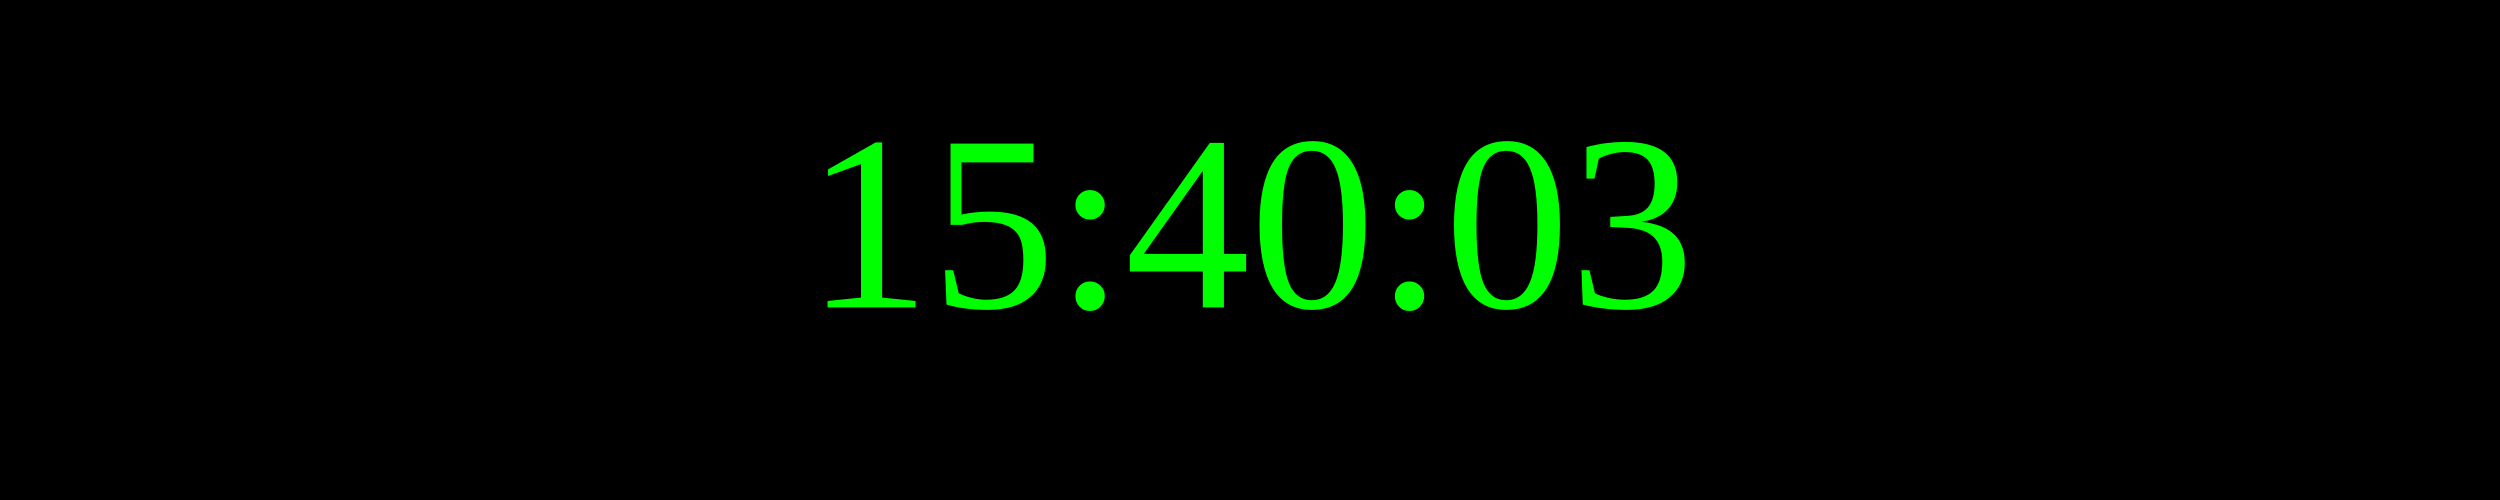
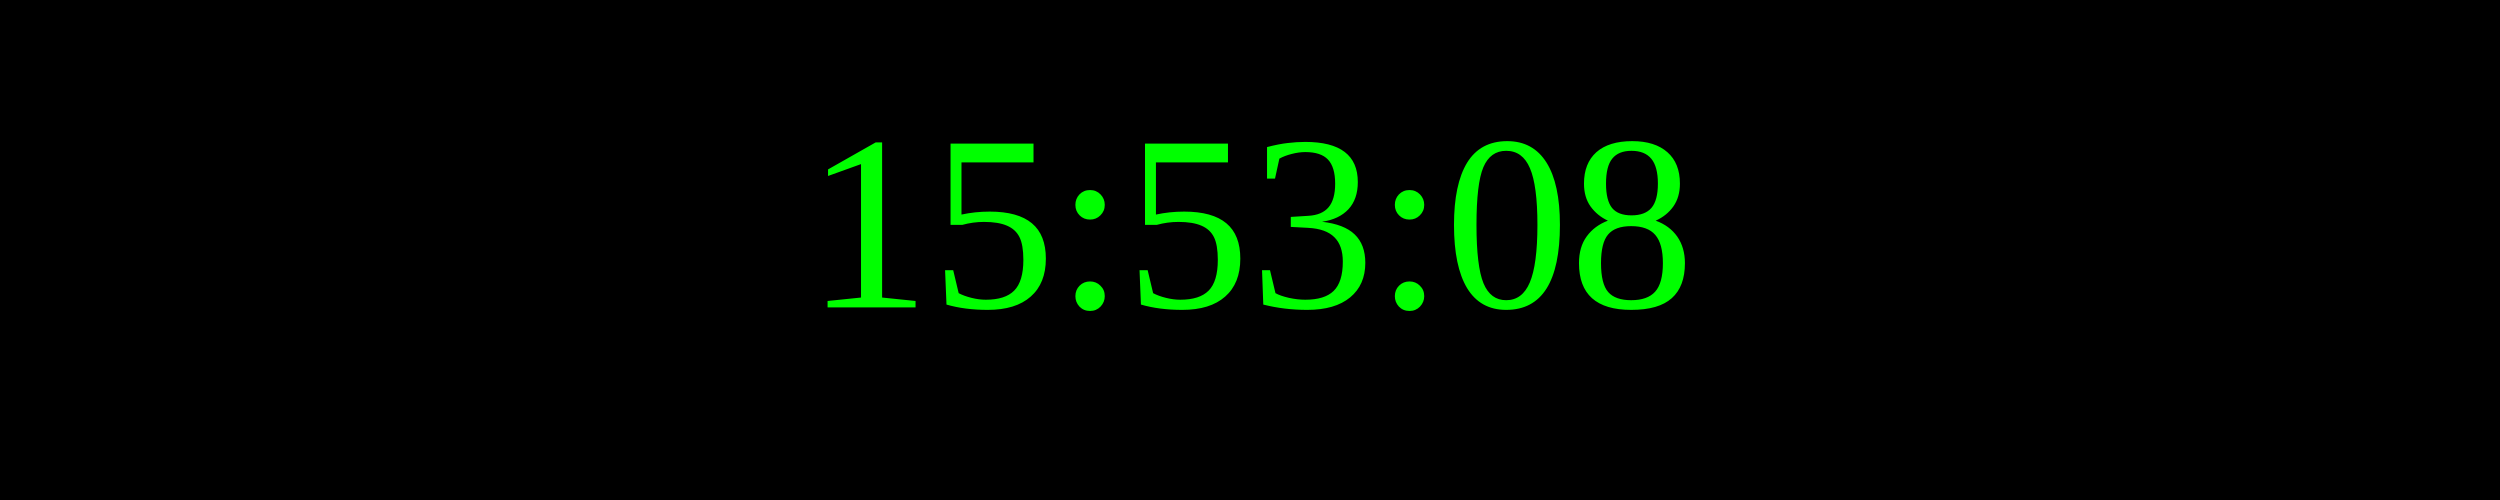
<svg xmlns="http://www.w3.org/2000/svg" width="250" height="50">
  <rect width="100%" height="100%" fill="black" />
  <text x="50%" y="50%" font-size="25" fill="lime" text-anchor="middle" dominant-baseline="middle">
- 15:40:03
+ 15:53:08
</text>
</svg>
